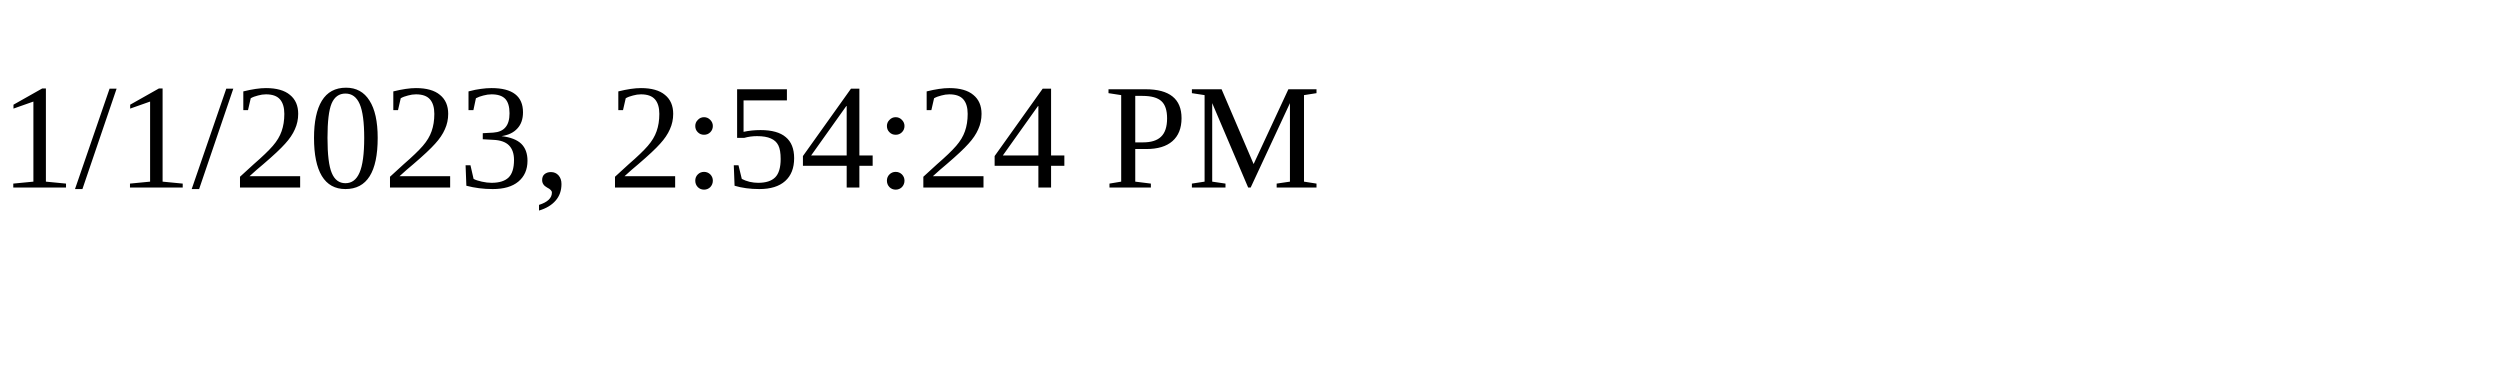
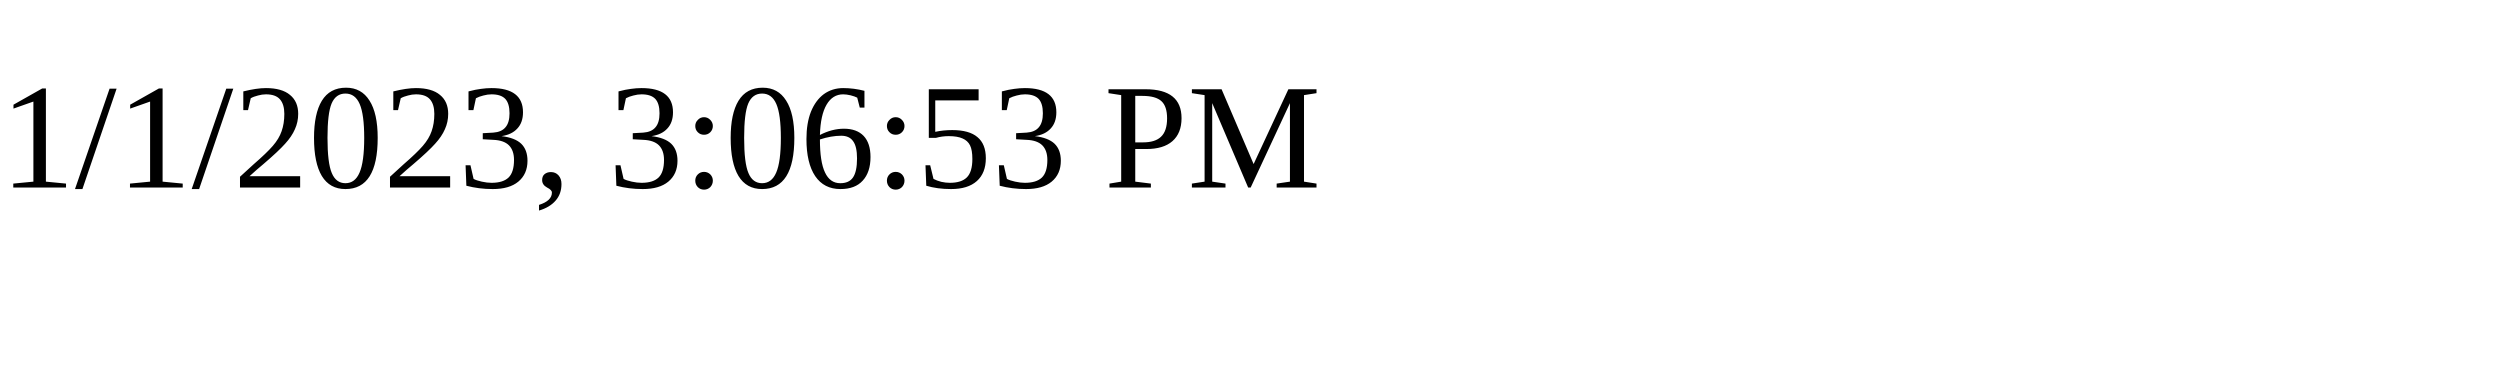
<svg xmlns="http://www.w3.org/2000/svg" height="30" width="200">
-   <text x="0" y="15">1/1/2023, 2:54:24 PM</text>
+   <text x="0" y="15">1/1/2023, 3:06:53 PM</text>
</svg>
